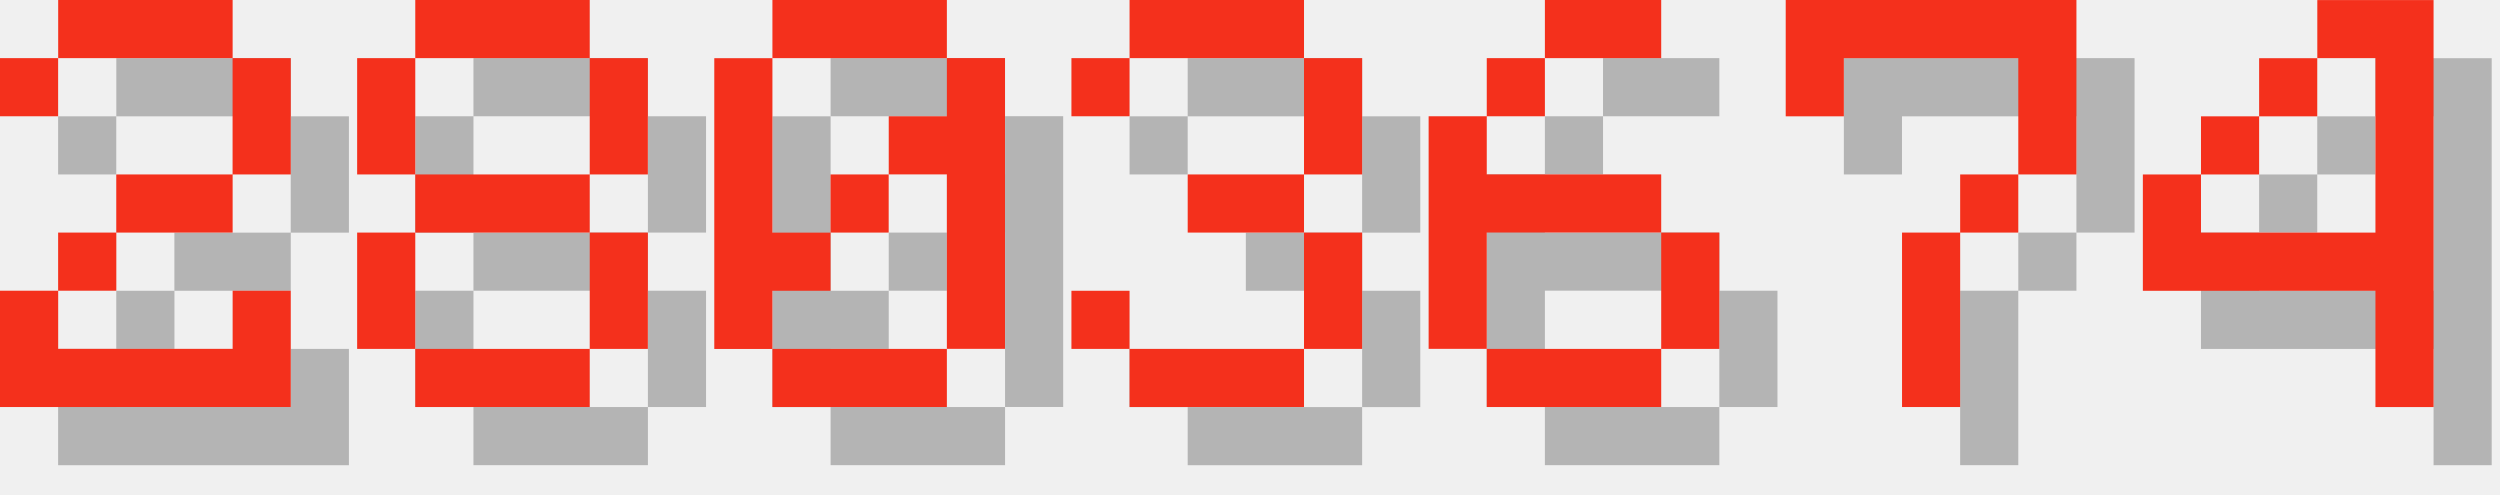
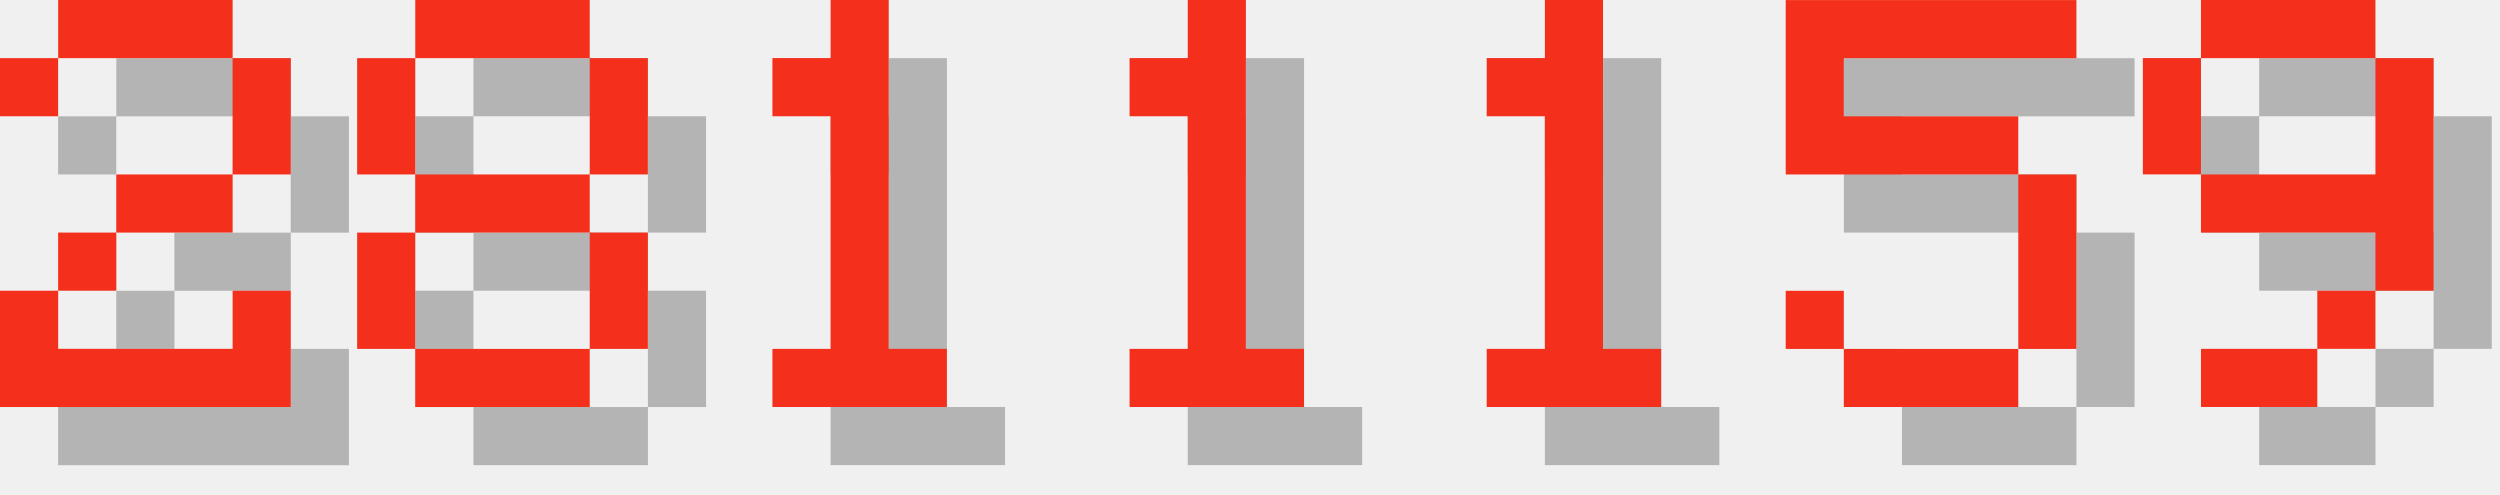
<svg xmlns="http://www.w3.org/2000/svg" version="1.1" width="182.0" height="36">
  <style>
        .text-foreground {
            fill: #F4301C;
        }
        .text-shadow {
            fill: #000000;
            fill-opacity: 0.25;
        }
    </style>
  <g class="digit" id="digit_2" transform="translate(0.0, 0), scale(4)">
    <path id="digit_2_shadow" class="text-shadow" d="m1.058 2.117v1.058h1.058v-1.058h3.175v2.117h-2.117v1.058h-1.058v1.058h-1.058v2.117h5.292v-2.117h-1.058v1.058h-3.175v-1.058h1.058v-1.058h2.117v-1.058h1.058v-2.117h-1.058v-1.058h-3.175v1.058h-1.058z" fill-opacity=".5" style="paint-order:stroke fill markers" />
    <path id="digit_2_fg" class="text-foreground" d="m0 1.058v1.058h1.058v-1.058h3.175v2.117h-2.117v1.058h-1.058v1.058h-1.058v2.117h5.292v-2.117h-1.058v1.058h-3.175v-1.058h1.058v-1.058h2.117v-1.058h1.058v-2.117h-1.058v-1.058h-3.175v1.058h-1.058z" fill="#fff" style="paint-order:stroke fill markers" />
  </g>
  <g class="digit" id="digit_8" transform="translate(26.0, 0), scale(4)">
    <path id="digit_8_shadow" class="text-shadow" d="m2.117 1.058v1.058h3.175v-1.058h-3.175zm3.175 1.058v2.117h1.058v-2.117h-1.058zm0 2.117h-3.175v1.058h3.175v-1.058zm0 1.058v2.117h1.058v-2.117h-1.058zm0 2.117h-3.175v1.058h3.175v-1.058zm-3.175 0v-2.117h-1.058v2.117h1.058zm0-3.175v-2.117h-1.058v2.117h1.058z" fill-opacity=".5" style="paint-order:stroke fill markers" />
    <path id="digit_8_fg" class="text-foreground" d="m1.058 0v1.058h3.175v-1.058h-3.175zm3.175 1.058v2.117h1.058v-2.117h-1.058zm0 2.117h-3.175v1.058h3.175v-1.058zm0 1.058v2.117h1.058v-2.117h-1.058zm0 2.117h-3.175v1.058h3.175v-1.058zm-3.175 0v-2.117h-1.058v2.117h1.058zm0-3.175v-2.117h-1.058v2.117h1.058z" fill="#fff" style="paint-order:stroke fill markers" />
  </g>
-   <g class="digit" id="digit_0" transform="translate(52.0, 0), scale(4)">
-     <path id="digit_0_shadow" class="text-shadow" d="m2.117 1.058v1.058h3.175v-1.058h-3.175zm3.175 1.058v1.058h-1.058v1.058h1.058v3.175h1.058v-5.292h-1.058zm0 5.292h-3.175v1.058h3.175v-1.058zm-3.175 0v-1.058h1.058v-1.058h-1.058v-3.175h-1.058v5.292h1.058zm1.058-2.117h1.058v-1.058h-1.058v1.058z" fill-opacity=".5" style="paint-order:stroke fill markers" />
-     <path id="digit_0_fg" class="text-foreground" d="m1.058 0v1.058h3.175v-1.058h-3.175zm3.175 1.058v1.058h-1.058v1.058h1.058v3.175h1.058v-5.292h-1.058zm0 5.292h-3.175v1.058h3.175v-1.058zm-3.175 0v-1.058h1.058v-1.058h-1.058v-3.175h-1.058v5.292h1.058zm1.058-2.117h1.058v-1.058h-1.058v1.058z" fill="#fff" style="paint-order:stroke fill markers" />
+   <g class="digit" id="digit_1" transform="translate(52.0, 0), scale(4)">
+     <path id="digit_1_shadow" class="text-shadow" d="m2.117 2.117v1.058h1.058v4.233h-1.058v1.058h3.175v-1.058h-1.058v-6.35h-1.058v1.058h-1.058z" fill-opacity=".5" style="paint-order:stroke fill markers" />
+     <path id="digit_1_fg" class="text-foreground" d="m1.058 1.058v1.058h1.058v4.233h-1.058v1.058h3.175v-1.058h-1.058v-6.35h-1.058v1.058h-1.058z" fill="#fff" style="paint-order:stroke fill markers" />
  </g>
-   <g class="digit" id="digit_3" transform="translate(78.0, 0), scale(4)">
-     <path id="digit_3_shadow" class="text-shadow" d="m1.058 2.117v1.058h1.058v-1.058h3.175v2.117h-2.117v1.058h2.117v2.117h-3.175v-1.058h-1.058v1.058h1.058v1.058h3.175v-1.058h1.058v-2.117h-1.058v-1.058h1.058v-2.117h-1.058v-1.058h-3.175v1.058h-1.058z" fill-opacity=".5" style="paint-order:stroke fill markers" />
-     <path id="digit_3_fg" class="text-foreground" d="m0 1.058v1.058h1.058v-1.058h3.175v2.117h-2.117v1.058h2.117v2.117h-3.175v-1.058h-1.058v1.058h1.058v1.058h3.175v-1.058h1.058v-2.117h-1.058v-1.058h1.058v-2.117h-1.058v-1.058h-3.175v1.058h-1.058z" fill="#fff" style="paint-order:stroke fill markers" />
+   <g class="digit" id="digit_1" transform="translate(78.0, 0), scale(4)">
+     <path id="digit_1_shadow" class="text-shadow" d="m2.117 2.117v1.058h1.058v4.233h-1.058v1.058h3.175v-1.058h-1.058v-6.35h-1.058v1.058h-1.058z" fill-opacity=".5" style="paint-order:stroke fill markers" />
+     <path id="digit_1_fg" class="text-foreground" d="m1.058 1.058v1.058h1.058v4.233h-1.058v1.058h3.175v-1.058h-1.058v-6.35h-1.058v1.058h-1.058z" fill="#fff" style="paint-order:stroke fill markers" />
  </g>
-   <g class="digit" id="digit_6" transform="translate(104.0, 0), scale(4)">
-     <path id="digit_6_shadow" class="text-shadow" d="m3.175 1.058v1.058h2.117v-1.058h-2.117zm0 1.058h-1.058v1.058h1.058v-1.058zm-1.058 1.058h-1.058v4.233h1.058v-2.117h3.175v-1.058h-3.175v-1.058zm3.175 2.117v2.117h1.058v-2.117h-1.058zm0 2.117h-3.175v1.058h3.175v-1.058z" fill-opacity=".5" style="paint-order:stroke fill markers" />
-     <path id="digit_6_fg" class="text-foreground" d="m2.117 0v1.058h2.117v-1.058h-2.117zm0 1.058h-1.058v1.058h1.058v-1.058zm-1.058 1.058h-1.058v4.233h1.058v-2.117h3.175v-1.058h-3.175v-1.058zm3.175 2.117v2.117h1.058v-2.117h-1.058zm0 2.117h-3.175v1.058h3.175v-1.058z" fill="#fff" style="paint-order:stroke fill markers" />
+   <g class="digit" id="digit_1" transform="translate(104.0, 0), scale(4)">
+     <path id="digit_1_shadow" class="text-shadow" d="m2.117 2.117v1.058h1.058v4.233h-1.058v1.058h3.175v-1.058h-1.058v-6.35h-1.058v1.058h-1.058z" fill-opacity=".5" style="paint-order:stroke fill markers" />
+     <path id="digit_1_fg" class="text-foreground" d="m1.058 1.058v1.058h1.058v4.233h-1.058v1.058h3.175v-1.058h-1.058v-6.35h-1.058v1.058h-1.058z" fill="#fff" style="paint-order:stroke fill markers" />
  </g>
-   <g class="digit" id="digit_7" transform="translate(130.0, 0), scale(4)">
-     <path id="digit_7_shadow" class="text-shadow" d="m1.058 1.058 2e-6 2.117h1.058v-1.058h3.175v1.058l2e-7 1.058h-1.058v1.058h-1.058l4e-7 3.175 1.058 1e-7v-3.175h1.058v-1.058h1.058l5e-7 -1.058v-2.117z" fill-opacity=".5" style="paint-order:stroke fill markers" />
-     <path id="digit_7_fg" class="text-foreground" d="m0 0 2e-6 2.117h1.058v-1.058h3.175v1.058l2e-7 1.058h-1.058v1.058h-1.058l4e-7 3.175 1.058 1e-7v-3.175h1.058v-1.058h1.058l5e-7 -1.058v-2.117z" fill="#fff" style="paint-order:stroke fill markers" />
+   <g class="digit" id="digit_5" transform="translate(130.0, 0), scale(4)">
+     <path id="digit_5_shadow" class="text-shadow" d="m1.058 1.058v3.175h4.233v3.175h-3.175v-1.058h-1.058v1.058h1.058v1.058h3.175v-1.058h1.058v-3.175h-1.058v-1.058h-3.175v-1.058h4.233v-1.058h-5.292z" fill-opacity=".5" style="paint-order:stroke fill markers" />
+     <path id="digit_5_fg" class="text-foreground" d="m0 0v3.175h4.233v3.175h-3.175v-1.058h-1.058v1.058h1.058v1.058h3.175v-1.058h1.058v-3.175h-1.058v-1.058h-3.175v-1.058h4.233v-1.058h-5.292z" fill="#fff" style="paint-order:stroke fill markers" />
  </g>
-   <g class="digit" id="digit_4" transform="translate(156.0, 0), scale(4)">
-     <path id="digit_4_shadow" class="text-shadow" d="m4.233 1.058v1.058h1.058v3.175h-3.175v-1.058h-1.058v2.117h4.233v2.117h1.058v-7.408h-2.117zm-2.117 3.175h1.058v-1.058h-1.058v1.058zm1.058-1.058h1.058v-1.058h-1.058v1.058z" fill-opacity=".5" style="paint-order:stroke fill markers" />
-     <path id="digit_4_fg" class="text-foreground" d="m3.175 0v1.058h1.058v3.175h-3.175v-1.058h-1.058v2.117h4.233v2.117h1.058v-7.408h-2.117zm-2.117 3.175h1.058v-1.058h-1.058v1.058zm1.058-1.058h1.058v-1.058h-1.058v1.058z" fill="#fff" style="paint-order:stroke fill markers" />
+   <g class="digit" id="digit_9" transform="translate(156.0, 0), scale(4)">
+     <path id="digit_9_shadow" class="text-shadow" d="m2.117 1.058v1.058h3.175v-1.058h-3.175zm3.175 1.058v2.117h-3.175v1.058h3.175v1.058h1.058v-4.233h-1.058zm0 4.233h-1.058v1.058h1.058v-1.058zm-1.058 1.058h-2.117v1.058h2.117v-1.058zm-2.117-3.175v-2.117h-1.058v2.117h1.058z" fill-opacity=".5" style="paint-order:stroke fill markers" />
+     <path id="digit_9_fg" class="text-foreground" d="m1.058 0v1.058h3.175v-1.058h-3.175zm3.175 1.058v2.117h-3.175v1.058h3.175v1.058h1.058v-4.233h-1.058zm0 4.233h-1.058v1.058h1.058v-1.058zm-1.058 1.058h-2.117v1.058h2.117v-1.058zm-2.117-3.175v-2.117h-1.058v2.117h1.058z" fill="#fff" style="paint-order:stroke fill markers" />
  </g>
</svg>
